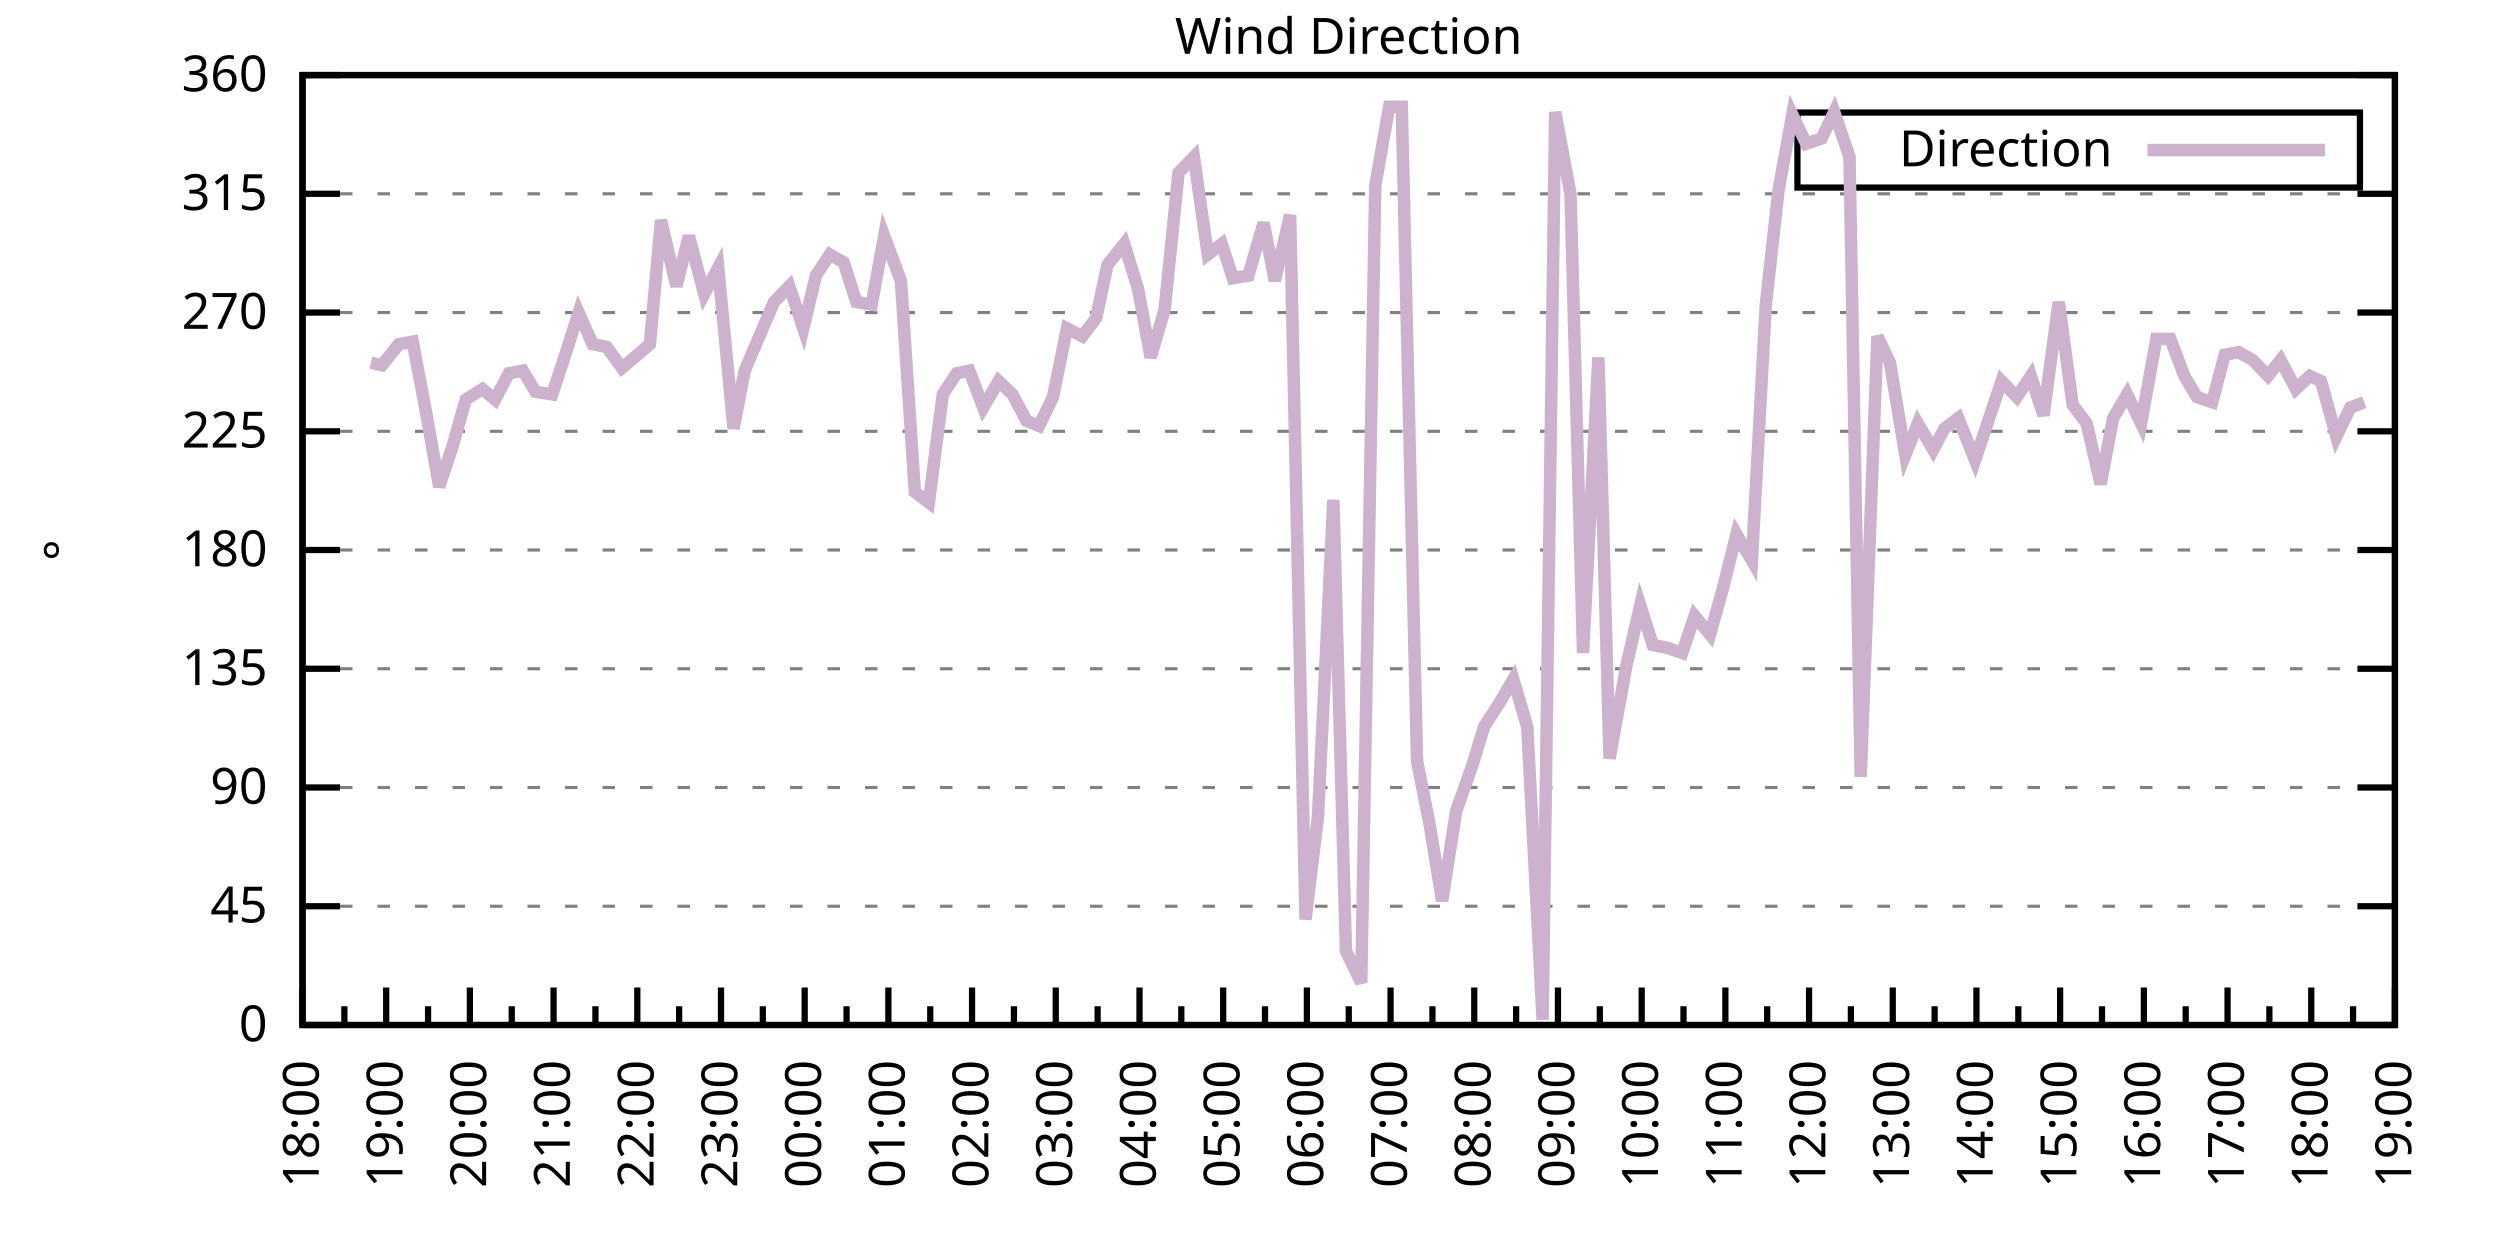
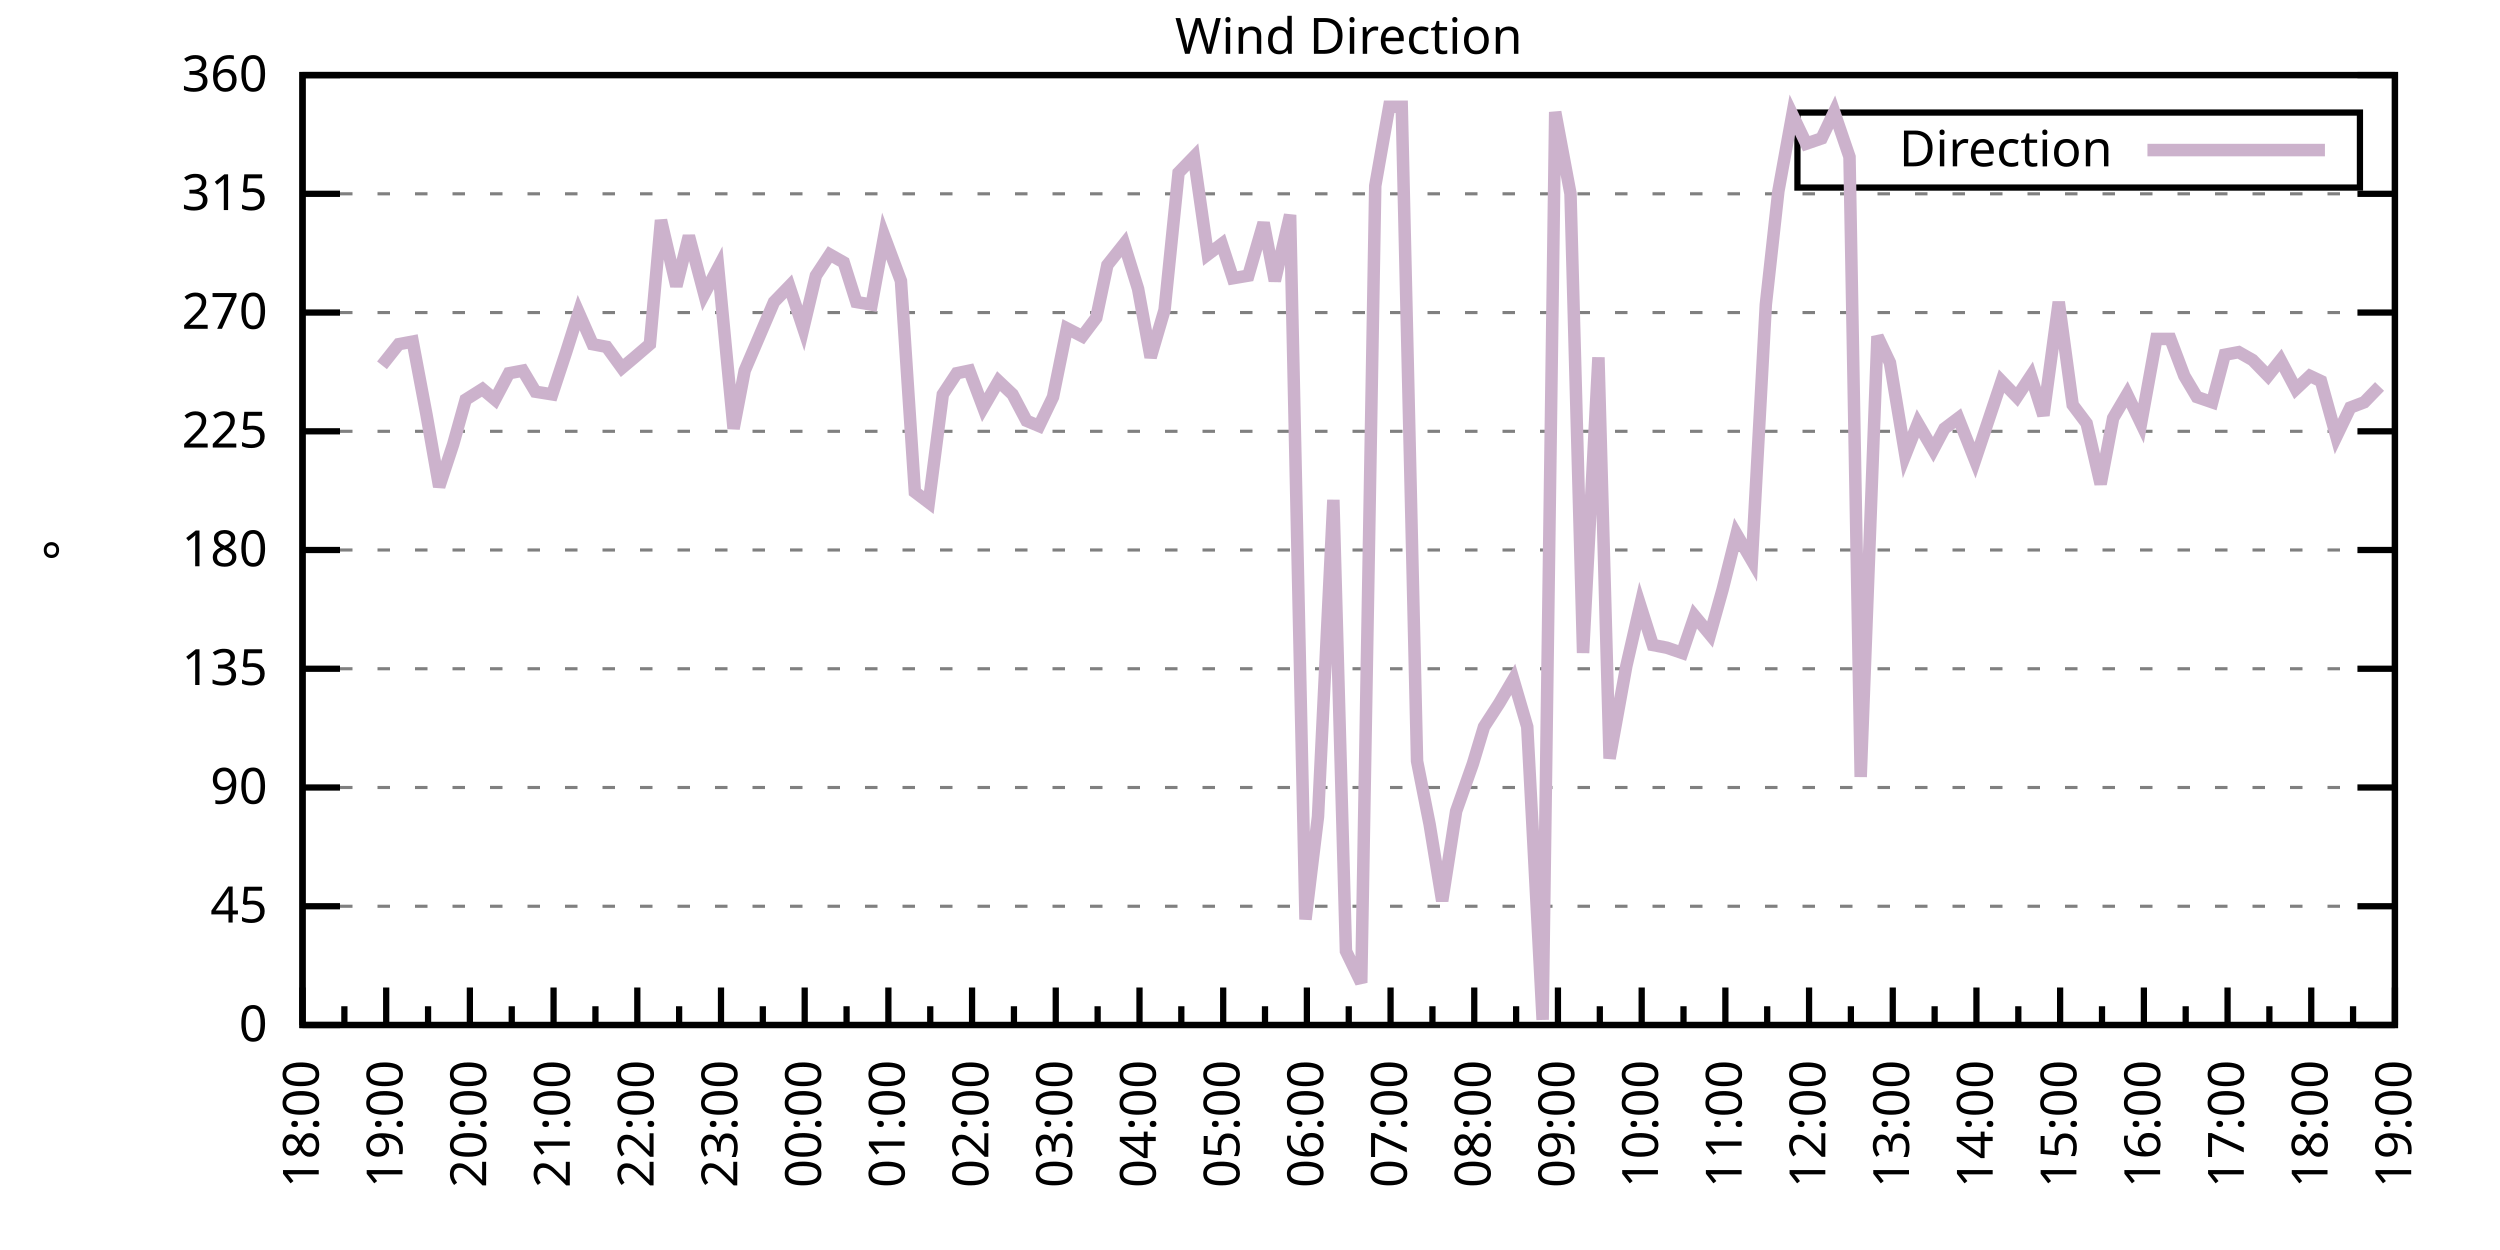
<svg xmlns="http://www.w3.org/2000/svg" xmlns:xlink="http://www.w3.org/1999/xlink" width="400" height="200" viewBox="0 0 400 200">
  <g id="gnuplot_canvas">
    <rect x="0" y="0" width="400" height="200" fill="none" />
    <defs>
      <circle id="gpDot" r="0.5" stroke-width="0.5" stroke="currentColor" />
      <path id="gpPt0" stroke-width="0.333" stroke="currentColor" d="M-1,0 h2 M0,-1 v2" />
      <path id="gpPt1" stroke-width="0.333" stroke="currentColor" d="M-1,-1 L1,1 M1,-1 L-1,1" />
      <path id="gpPt2" stroke-width="0.333" stroke="currentColor" d="M-1,0 L1,0 M0,-1 L0,1 M-1,-1 L1,1 M-1,1 L1,-1" />
      <rect id="gpPt3" stroke-width="0.333" stroke="currentColor" x="-1" y="-1" width="2" height="2" />
      <rect id="gpPt4" stroke-width="0.333" stroke="currentColor" fill="currentColor" x="-1" y="-1" width="2" height="2" />
      <circle id="gpPt5" stroke-width="0.333" stroke="currentColor" cx="0" cy="0" r="1" />
      <use xlink:href="#gpPt5" id="gpPt6" fill="currentColor" stroke="none" />
      <path id="gpPt7" stroke-width="0.333" stroke="currentColor" d="M0,-1.33 L-1.33,0.67 L1.33,0.67 z" />
      <use xlink:href="#gpPt7" id="gpPt8" fill="currentColor" stroke="none" />
      <use xlink:href="#gpPt7" id="gpPt9" stroke="currentColor" transform="rotate(180)" />
      <use xlink:href="#gpPt9" id="gpPt10" fill="currentColor" stroke="none" />
      <use xlink:href="#gpPt3" id="gpPt11" stroke="currentColor" transform="rotate(45)" />
      <use xlink:href="#gpPt11" id="gpPt12" fill="currentColor" stroke="none" />
      <path id="gpPt13" stroke-width="0.333" stroke="currentColor" d="M0,1.330 L1.265,0.411 L0.782,-1.067 L-0.782,-1.076 L-1.265,0.411 z" />
      <use xlink:href="#gpPt13" id="gpPt14" fill="currentColor" stroke="none" />
      <filter id="textbox" filterUnits="objectBoundingBox" x="0" y="0" height="1" width="1">
        <feFlood flood-color="white" flood-opacity="1" result="bgnd" />
        <feComposite in="SourceGraphic" in2="bgnd" operator="atop" />
      </filter>
      <filter id="greybox" filterUnits="objectBoundingBox" x="0" y="0" height="1" width="1">
        <feFlood flood-color="lightgrey" flood-opacity="1" result="grey" />
        <feComposite in="SourceGraphic" in2="grey" operator="atop" />
      </filter>
    </defs>
    <g fill="none" color="white" stroke="currentColor" stroke-width="1.00" stroke-linecap="butt" stroke-linejoin="miter">
</g>
    <g fill="none" color="black" stroke="currentColor" stroke-width="1.00" stroke-linecap="butt" stroke-linejoin="miter">
      <g stroke="none" shape-rendering="crispEdges">
        <polygon fill="rgb(255, 255, 255)" points="48.40,164.00 383.18,164.00 383.18,12.02 48.40,12.02 " />
      </g>
    </g>
    <g fill="none" color="black" stroke="currentColor" stroke-width="1.00" stroke-linecap="butt" stroke-linejoin="miter">
</g>
    <g fill="none" color="black" stroke="black" stroke-width="0.50" stroke-linecap="butt" stroke-linejoin="miter">
</g>
    <g fill="none" color="gray" stroke="currentColor" stroke-width="0.50" stroke-linecap="butt" stroke-linejoin="miter">
      <path stroke="gray" stroke-dasharray="2,4" class="gridline" d="M48.40,164.00 L383.19,164.00  " />
    </g>
    <g fill="none" color="gray" stroke="gray" stroke-width="1.00" stroke-linecap="butt" stroke-linejoin="miter">
</g>
    <g fill="none" color="black" stroke="currentColor" stroke-width="1.00" stroke-linecap="butt" stroke-linejoin="miter">
      <path stroke="black" d="M48.40,164.00 L54.40,164.00 M383.19,164.00 L377.19,164.00  " />
      <g transform="translate(42.80,166.60)" stroke="none" fill="black" font-family="Sans" font-size="8.00" text-anchor="end">
        <text>
          <tspan font-family="Sans"> 0</tspan>
        </text>
      </g>
    </g>
    <g fill="none" color="black" stroke="currentColor" stroke-width="1.00" stroke-linecap="butt" stroke-linejoin="miter">
</g>
    <g fill="none" color="black" stroke="black" stroke-width="0.50" stroke-linecap="butt" stroke-linejoin="miter">
</g>
    <g fill="none" color="gray" stroke="currentColor" stroke-width="0.50" stroke-linecap="butt" stroke-linejoin="miter">
      <path stroke="gray" stroke-dasharray="2,4" class="gridline" d="M48.40,145.00 L383.19,145.00  " />
    </g>
    <g fill="none" color="gray" stroke="gray" stroke-width="1.00" stroke-linecap="butt" stroke-linejoin="miter">
</g>
    <g fill="none" color="black" stroke="currentColor" stroke-width="1.00" stroke-linecap="butt" stroke-linejoin="miter">
      <path stroke="black" d="M48.40,145.00 L54.40,145.00 M383.19,145.00 L377.19,145.00  " />
      <g transform="translate(42.80,147.60)" stroke="none" fill="black" font-family="Sans" font-size="8.00" text-anchor="end">
        <text>
          <tspan font-family="Sans"> 45</tspan>
        </text>
      </g>
    </g>
    <g fill="none" color="black" stroke="currentColor" stroke-width="1.00" stroke-linecap="butt" stroke-linejoin="miter">
</g>
    <g fill="none" color="black" stroke="black" stroke-width="0.50" stroke-linecap="butt" stroke-linejoin="miter">
</g>
    <g fill="none" color="gray" stroke="currentColor" stroke-width="0.50" stroke-linecap="butt" stroke-linejoin="miter">
      <path stroke="gray" stroke-dasharray="2,4" class="gridline" d="M48.40,126.00 L383.19,126.00  " />
    </g>
    <g fill="none" color="gray" stroke="gray" stroke-width="1.00" stroke-linecap="butt" stroke-linejoin="miter">
</g>
    <g fill="none" color="black" stroke="currentColor" stroke-width="1.00" stroke-linecap="butt" stroke-linejoin="miter">
      <path stroke="black" d="M48.40,126.00 L54.40,126.00 M383.19,126.00 L377.19,126.00  " />
      <g transform="translate(42.80,128.60)" stroke="none" fill="black" font-family="Sans" font-size="8.00" text-anchor="end">
        <text>
          <tspan font-family="Sans"> 90</tspan>
        </text>
      </g>
    </g>
    <g fill="none" color="black" stroke="currentColor" stroke-width="1.00" stroke-linecap="butt" stroke-linejoin="miter">
</g>
    <g fill="none" color="black" stroke="black" stroke-width="0.50" stroke-linecap="butt" stroke-linejoin="miter">
</g>
    <g fill="none" color="gray" stroke="currentColor" stroke-width="0.50" stroke-linecap="butt" stroke-linejoin="miter">
      <path stroke="gray" stroke-dasharray="2,4" class="gridline" d="M48.40,107.00 L383.19,107.00  " />
    </g>
    <g fill="none" color="gray" stroke="gray" stroke-width="1.00" stroke-linecap="butt" stroke-linejoin="miter">
</g>
    <g fill="none" color="black" stroke="currentColor" stroke-width="1.00" stroke-linecap="butt" stroke-linejoin="miter">
      <path stroke="black" d="M48.40,107.00 L54.40,107.00 M383.19,107.00 L377.19,107.00  " />
      <g transform="translate(42.80,109.60)" stroke="none" fill="black" font-family="Sans" font-size="8.00" text-anchor="end">
        <text>
          <tspan font-family="Sans"> 135</tspan>
        </text>
      </g>
    </g>
    <g fill="none" color="black" stroke="currentColor" stroke-width="1.00" stroke-linecap="butt" stroke-linejoin="miter">
</g>
    <g fill="none" color="black" stroke="black" stroke-width="0.50" stroke-linecap="butt" stroke-linejoin="miter">
</g>
    <g fill="none" color="gray" stroke="currentColor" stroke-width="0.50" stroke-linecap="butt" stroke-linejoin="miter">
      <path stroke="gray" stroke-dasharray="2,4" class="gridline" d="M48.40,88.00 L383.19,88.00  " />
    </g>
    <g fill="none" color="gray" stroke="gray" stroke-width="1.00" stroke-linecap="butt" stroke-linejoin="miter">
</g>
    <g fill="none" color="black" stroke="currentColor" stroke-width="1.00" stroke-linecap="butt" stroke-linejoin="miter">
      <path stroke="black" d="M48.40,88.00 L54.40,88.00 M383.19,88.00 L377.19,88.00  " />
      <g transform="translate(42.80,90.60)" stroke="none" fill="black" font-family="Sans" font-size="8.00" text-anchor="end">
        <text>
          <tspan font-family="Sans"> 180</tspan>
        </text>
      </g>
    </g>
    <g fill="none" color="black" stroke="currentColor" stroke-width="1.00" stroke-linecap="butt" stroke-linejoin="miter">
</g>
    <g fill="none" color="black" stroke="black" stroke-width="0.50" stroke-linecap="butt" stroke-linejoin="miter">
</g>
    <g fill="none" color="gray" stroke="currentColor" stroke-width="0.50" stroke-linecap="butt" stroke-linejoin="miter">
      <path stroke="gray" stroke-dasharray="2,4" class="gridline" d="M48.40,69.01 L383.19,69.01  " />
    </g>
    <g fill="none" color="gray" stroke="gray" stroke-width="1.00" stroke-linecap="butt" stroke-linejoin="miter">
</g>
    <g fill="none" color="black" stroke="currentColor" stroke-width="1.00" stroke-linecap="butt" stroke-linejoin="miter">
      <path stroke="black" d="M48.40,69.01 L54.40,69.01 M383.19,69.01 L377.19,69.01  " />
      <g transform="translate(42.80,71.61)" stroke="none" fill="black" font-family="Sans" font-size="8.00" text-anchor="end">
        <text>
          <tspan font-family="Sans"> 225</tspan>
        </text>
      </g>
    </g>
    <g fill="none" color="black" stroke="currentColor" stroke-width="1.00" stroke-linecap="butt" stroke-linejoin="miter">
</g>
    <g fill="none" color="black" stroke="black" stroke-width="0.50" stroke-linecap="butt" stroke-linejoin="miter">
</g>
    <g fill="none" color="gray" stroke="currentColor" stroke-width="0.50" stroke-linecap="butt" stroke-linejoin="miter">
      <path stroke="gray" stroke-dasharray="2,4" class="gridline" d="M48.40,50.01 L383.19,50.01  " />
    </g>
    <g fill="none" color="gray" stroke="gray" stroke-width="1.00" stroke-linecap="butt" stroke-linejoin="miter">
</g>
    <g fill="none" color="black" stroke="currentColor" stroke-width="1.00" stroke-linecap="butt" stroke-linejoin="miter">
      <path stroke="black" d="M48.40,50.01 L54.40,50.01 M383.19,50.01 L377.19,50.01  " />
      <g transform="translate(42.80,52.61)" stroke="none" fill="black" font-family="Sans" font-size="8.00" text-anchor="end">
        <text>
          <tspan font-family="Sans"> 270</tspan>
        </text>
      </g>
    </g>
    <g fill="none" color="black" stroke="currentColor" stroke-width="1.00" stroke-linecap="butt" stroke-linejoin="miter">
</g>
    <g fill="none" color="black" stroke="black" stroke-width="0.50" stroke-linecap="butt" stroke-linejoin="miter">
</g>
    <g fill="none" color="gray" stroke="currentColor" stroke-width="0.50" stroke-linecap="butt" stroke-linejoin="miter">
      <path stroke="gray" stroke-dasharray="2,4" class="gridline" d="M48.40,31.01 L383.19,31.01  " />
    </g>
    <g fill="none" color="gray" stroke="gray" stroke-width="1.00" stroke-linecap="butt" stroke-linejoin="miter">
</g>
    <g fill="none" color="black" stroke="currentColor" stroke-width="1.00" stroke-linecap="butt" stroke-linejoin="miter">
      <path stroke="black" d="M48.40,31.01 L54.40,31.01 M383.19,31.01 L377.19,31.01  " />
      <g transform="translate(42.80,33.61)" stroke="none" fill="black" font-family="Sans" font-size="8.00" text-anchor="end">
        <text>
          <tspan font-family="Sans"> 315</tspan>
        </text>
      </g>
    </g>
    <g fill="none" color="black" stroke="currentColor" stroke-width="1.00" stroke-linecap="butt" stroke-linejoin="miter">
</g>
    <g fill="none" color="black" stroke="black" stroke-width="0.50" stroke-linecap="butt" stroke-linejoin="miter">
</g>
    <g fill="none" color="gray" stroke="currentColor" stroke-width="0.50" stroke-linecap="butt" stroke-linejoin="miter">
      <path stroke="gray" stroke-dasharray="2,4" class="gridline" d="M48.40,12.01 L383.19,12.01  " />
    </g>
    <g fill="none" color="gray" stroke="gray" stroke-width="1.00" stroke-linecap="butt" stroke-linejoin="miter">
</g>
    <g fill="none" color="black" stroke="currentColor" stroke-width="1.00" stroke-linecap="butt" stroke-linejoin="miter">
      <path stroke="black" d="M48.40,12.01 L54.40,12.01 M383.19,12.01 L377.19,12.01  " />
      <g transform="translate(42.80,14.61)" stroke="none" fill="black" font-family="Sans" font-size="8.00" text-anchor="end">
        <text>
          <tspan font-family="Sans"> 360</tspan>
        </text>
      </g>
    </g>
    <g fill="none" color="black" stroke="currentColor" stroke-width="1.00" stroke-linecap="butt" stroke-linejoin="miter">
      <path stroke="black" d="M48.40,164.00 L48.40,158.00  " />
      <g transform="translate(51.00,169.60) rotate(270)" stroke="none" fill="black" font-family="Sans" font-size="8.00" text-anchor="end">
        <text>
          <tspan font-family="Sans">18:00</tspan>
        </text>
      </g>
    </g>
    <g fill="none" color="black" stroke="currentColor" stroke-width="1.00" stroke-linecap="butt" stroke-linejoin="miter">
      <path stroke="black" d="M55.10,164.00 L55.10,161.00 M61.79,164.00 L61.79,158.00  " />
      <g transform="translate(64.39,169.60) rotate(270)" stroke="none" fill="black" font-family="Sans" font-size="8.00" text-anchor="end">
        <text>
          <tspan font-family="Sans">19:00</tspan>
        </text>
      </g>
    </g>
    <g fill="none" color="black" stroke="currentColor" stroke-width="1.00" stroke-linecap="butt" stroke-linejoin="miter">
      <path stroke="black" d="M68.49,164.00 L68.49,161.00 M75.18,164.00 L75.18,158.00  " />
      <g transform="translate(77.78,169.60) rotate(270)" stroke="none" fill="black" font-family="Sans" font-size="8.00" text-anchor="end">
        <text>
          <tspan font-family="Sans">20:00</tspan>
        </text>
      </g>
    </g>
    <g fill="none" color="black" stroke="currentColor" stroke-width="1.00" stroke-linecap="butt" stroke-linejoin="miter">
      <path stroke="black" d="M81.88,164.00 L81.88,161.00 M88.57,164.00 L88.57,158.00  " />
      <g transform="translate(91.17,169.60) rotate(270)" stroke="none" fill="black" font-family="Sans" font-size="8.00" text-anchor="end">
        <text>
          <tspan font-family="Sans">21:00</tspan>
        </text>
      </g>
    </g>
    <g fill="none" color="black" stroke="currentColor" stroke-width="1.00" stroke-linecap="butt" stroke-linejoin="miter">
      <path stroke="black" d="M95.27,164.00 L95.27,161.00 M101.97,164.00 L101.97,158.00  " />
      <g transform="translate(104.57,169.60) rotate(270)" stroke="none" fill="black" font-family="Sans" font-size="8.00" text-anchor="end">
        <text>
          <tspan font-family="Sans">22:00</tspan>
        </text>
      </g>
    </g>
    <g fill="none" color="black" stroke="currentColor" stroke-width="1.00" stroke-linecap="butt" stroke-linejoin="miter">
      <path stroke="black" d="M108.66,164.00 L108.66,161.00 M115.36,164.00 L115.36,158.00  " />
      <g transform="translate(117.96,169.60) rotate(270)" stroke="none" fill="black" font-family="Sans" font-size="8.00" text-anchor="end">
        <text>
          <tspan font-family="Sans">23:00</tspan>
        </text>
      </g>
    </g>
    <g fill="none" color="black" stroke="currentColor" stroke-width="1.00" stroke-linecap="butt" stroke-linejoin="miter">
      <path stroke="black" d="M122.05,164.00 L122.05,161.00 M128.75,164.00 L128.75,158.00  " />
      <g transform="translate(131.35,169.60) rotate(270)" stroke="none" fill="black" font-family="Sans" font-size="8.00" text-anchor="end">
        <text>
          <tspan font-family="Sans">00:00</tspan>
        </text>
      </g>
    </g>
    <g fill="none" color="black" stroke="currentColor" stroke-width="1.00" stroke-linecap="butt" stroke-linejoin="miter">
      <path stroke="black" d="M135.45,164.00 L135.45,161.00 M142.14,164.00 L142.14,158.00  " />
      <g transform="translate(144.74,169.60) rotate(270)" stroke="none" fill="black" font-family="Sans" font-size="8.00" text-anchor="end">
        <text>
          <tspan font-family="Sans">01:00</tspan>
        </text>
      </g>
    </g>
    <g fill="none" color="black" stroke="currentColor" stroke-width="1.00" stroke-linecap="butt" stroke-linejoin="miter">
      <path stroke="black" d="M148.84,164.00 L148.84,161.00 M155.53,164.00 L155.53,158.00  " />
      <g transform="translate(158.13,169.60) rotate(270)" stroke="none" fill="black" font-family="Sans" font-size="8.00" text-anchor="end">
        <text>
          <tspan font-family="Sans">02:00</tspan>
        </text>
      </g>
    </g>
    <g fill="none" color="black" stroke="currentColor" stroke-width="1.00" stroke-linecap="butt" stroke-linejoin="miter">
      <path stroke="black" d="M162.23,164.00 L162.23,161.00 M168.92,164.00 L168.92,158.00  " />
      <g transform="translate(171.52,169.60) rotate(270)" stroke="none" fill="black" font-family="Sans" font-size="8.00" text-anchor="end">
        <text>
          <tspan font-family="Sans">03:00</tspan>
        </text>
      </g>
    </g>
    <g fill="none" color="black" stroke="currentColor" stroke-width="1.00" stroke-linecap="butt" stroke-linejoin="miter">
      <path stroke="black" d="M175.62,164.00 L175.62,161.00 M182.32,164.00 L182.32,158.00  " />
      <g transform="translate(184.92,169.60) rotate(270)" stroke="none" fill="black" font-family="Sans" font-size="8.00" text-anchor="end">
        <text>
          <tspan font-family="Sans">04:00</tspan>
        </text>
      </g>
    </g>
    <g fill="none" color="black" stroke="currentColor" stroke-width="1.00" stroke-linecap="butt" stroke-linejoin="miter">
      <path stroke="black" d="M189.01,164.00 L189.01,161.00 M195.71,164.00 L195.71,158.00  " />
      <g transform="translate(198.31,169.60) rotate(270)" stroke="none" fill="black" font-family="Sans" font-size="8.00" text-anchor="end">
        <text>
          <tspan font-family="Sans">05:00</tspan>
        </text>
      </g>
    </g>
    <g fill="none" color="black" stroke="currentColor" stroke-width="1.00" stroke-linecap="butt" stroke-linejoin="miter">
      <path stroke="black" d="M202.40,164.00 L202.40,161.00 M209.10,164.00 L209.10,158.00  " />
      <g transform="translate(211.70,169.60) rotate(270)" stroke="none" fill="black" font-family="Sans" font-size="8.00" text-anchor="end">
        <text>
          <tspan font-family="Sans">06:00</tspan>
        </text>
      </g>
    </g>
    <g fill="none" color="black" stroke="currentColor" stroke-width="1.00" stroke-linecap="butt" stroke-linejoin="miter">
      <path stroke="black" d="M215.80,164.00 L215.80,161.00 M222.49,164.00 L222.49,158.00  " />
      <g transform="translate(225.09,169.60) rotate(270)" stroke="none" fill="black" font-family="Sans" font-size="8.00" text-anchor="end">
        <text>
          <tspan font-family="Sans">07:00</tspan>
        </text>
      </g>
    </g>
    <g fill="none" color="black" stroke="currentColor" stroke-width="1.00" stroke-linecap="butt" stroke-linejoin="miter">
      <path stroke="black" d="M229.19,164.00 L229.19,161.00 M235.88,164.00 L235.88,158.00  " />
      <g transform="translate(238.48,169.60) rotate(270)" stroke="none" fill="black" font-family="Sans" font-size="8.00" text-anchor="end">
        <text>
          <tspan font-family="Sans">08:00</tspan>
        </text>
      </g>
    </g>
    <g fill="none" color="black" stroke="currentColor" stroke-width="1.00" stroke-linecap="butt" stroke-linejoin="miter">
      <path stroke="black" d="M242.58,164.00 L242.58,161.00 M249.27,164.00 L249.27,158.00  " />
      <g transform="translate(251.87,169.60) rotate(270)" stroke="none" fill="black" font-family="Sans" font-size="8.00" text-anchor="end">
        <text>
          <tspan font-family="Sans">09:00</tspan>
        </text>
      </g>
    </g>
    <g fill="none" color="black" stroke="currentColor" stroke-width="1.00" stroke-linecap="butt" stroke-linejoin="miter">
      <path stroke="black" d="M255.97,164.00 L255.97,161.00 M262.67,164.00 L262.67,158.00  " />
      <g transform="translate(265.27,169.60) rotate(270)" stroke="none" fill="black" font-family="Sans" font-size="8.00" text-anchor="end">
        <text>
          <tspan font-family="Sans">10:00</tspan>
        </text>
      </g>
    </g>
    <g fill="none" color="black" stroke="currentColor" stroke-width="1.00" stroke-linecap="butt" stroke-linejoin="miter">
      <path stroke="black" d="M269.36,164.00 L269.36,161.00 M276.06,164.00 L276.06,158.00  " />
      <g transform="translate(278.66,169.60) rotate(270)" stroke="none" fill="black" font-family="Sans" font-size="8.00" text-anchor="end">
        <text>
          <tspan font-family="Sans">11:00</tspan>
        </text>
      </g>
    </g>
    <g fill="none" color="black" stroke="currentColor" stroke-width="1.00" stroke-linecap="butt" stroke-linejoin="miter">
      <path stroke="black" d="M282.75,164.00 L282.75,161.00 M289.45,164.00 L289.45,158.00  " />
      <g transform="translate(292.05,169.60) rotate(270)" stroke="none" fill="black" font-family="Sans" font-size="8.00" text-anchor="end">
        <text>
          <tspan font-family="Sans">12:00</tspan>
        </text>
      </g>
    </g>
    <g fill="none" color="black" stroke="currentColor" stroke-width="1.00" stroke-linecap="butt" stroke-linejoin="miter">
      <path stroke="black" d="M296.14,164.00 L296.14,161.00 M302.84,164.00 L302.84,158.00  " />
      <g transform="translate(305.44,169.60) rotate(270)" stroke="none" fill="black" font-family="Sans" font-size="8.00" text-anchor="end">
        <text>
          <tspan font-family="Sans">13:00</tspan>
        </text>
      </g>
    </g>
    <g fill="none" color="black" stroke="currentColor" stroke-width="1.00" stroke-linecap="butt" stroke-linejoin="miter">
      <path stroke="black" d="M309.54,164.00 L309.54,161.00 M316.23,164.00 L316.23,158.00  " />
      <g transform="translate(318.83,169.60) rotate(270)" stroke="none" fill="black" font-family="Sans" font-size="8.00" text-anchor="end">
        <text>
          <tspan font-family="Sans">14:00</tspan>
        </text>
      </g>
    </g>
    <g fill="none" color="black" stroke="currentColor" stroke-width="1.00" stroke-linecap="butt" stroke-linejoin="miter">
      <path stroke="black" d="M322.93,164.00 L322.93,161.00 M329.62,164.00 L329.62,158.00  " />
      <g transform="translate(332.22,169.60) rotate(270)" stroke="none" fill="black" font-family="Sans" font-size="8.00" text-anchor="end">
        <text>
          <tspan font-family="Sans">15:00</tspan>
        </text>
      </g>
    </g>
    <g fill="none" color="black" stroke="currentColor" stroke-width="1.00" stroke-linecap="butt" stroke-linejoin="miter">
      <path stroke="black" d="M336.32,164.00 L336.32,161.00 M343.02,164.00 L343.02,158.00  " />
      <g transform="translate(345.62,169.60) rotate(270)" stroke="none" fill="black" font-family="Sans" font-size="8.00" text-anchor="end">
        <text>
          <tspan font-family="Sans">16:00</tspan>
        </text>
      </g>
    </g>
    <g fill="none" color="black" stroke="currentColor" stroke-width="1.00" stroke-linecap="butt" stroke-linejoin="miter">
      <path stroke="black" d="M349.71,164.00 L349.71,161.00 M356.41,164.00 L356.41,158.00  " />
      <g transform="translate(359.01,169.60) rotate(270)" stroke="none" fill="black" font-family="Sans" font-size="8.00" text-anchor="end">
        <text>
          <tspan font-family="Sans">17:00</tspan>
        </text>
      </g>
    </g>
    <g fill="none" color="black" stroke="currentColor" stroke-width="1.00" stroke-linecap="butt" stroke-linejoin="miter">
      <path stroke="black" d="M363.10,164.00 L363.10,161.00 M369.80,164.00 L369.80,158.00  " />
      <g transform="translate(372.40,169.60) rotate(270)" stroke="none" fill="black" font-family="Sans" font-size="8.00" text-anchor="end">
        <text>
          <tspan font-family="Sans">18:00</tspan>
        </text>
      </g>
    </g>
    <g fill="none" color="black" stroke="currentColor" stroke-width="1.00" stroke-linecap="butt" stroke-linejoin="miter">
      <path stroke="black" d="M376.49,164.00 L376.49,161.00 M383.19,164.00 L383.19,158.00  " />
      <g transform="translate(385.79,169.60) rotate(270)" stroke="none" fill="black" font-family="Sans" font-size="8.00" text-anchor="end">
        <text>
          <tspan font-family="Sans">19:00</tspan>
        </text>
      </g>
    </g>
    <g fill="none" color="black" stroke="currentColor" stroke-width="1.00" stroke-linecap="butt" stroke-linejoin="miter">
</g>
    <g fill="none" color="black" stroke="currentColor" stroke-width="1.00" stroke-linecap="butt" stroke-linejoin="miter">
      <path stroke="black" d="M48.40,12.01 L48.40,164.00 L383.19,164.00 L383.19,12.01 L48.40,12.01 Z  " />
    </g>
    <g fill="none" color="black" stroke="currentColor" stroke-width="1.00" stroke-linecap="butt" stroke-linejoin="miter">
      <g transform="translate(12.80,88.01) rotate(270)" stroke="none" fill="black" font-family="Sans" font-size="8.00" text-anchor="middle">
        <text>
          <tspan font-family="Sans">°</tspan>
        </text>
      </g>
    </g>
    <g fill="none" color="black" stroke="currentColor" stroke-width="1.00" stroke-linecap="butt" stroke-linejoin="miter">
</g>
    <g fill="none" color="black" stroke="currentColor" stroke-width="1.00" stroke-linecap="butt" stroke-linejoin="miter">
      <path stroke="black" d="M287.59,30.01 L287.59,18.01 L377.59,18.01 L377.59,30.01 L287.59,30.01 Z  " />
    </g>
    <g id="Wind_direction_plot_1">
      <g fill="none" color="white" stroke="black" stroke-width="2.00" stroke-linecap="butt" stroke-linejoin="miter">
</g>
      <g fill="none" color="black" stroke="currentColor" stroke-width="2.00" stroke-linecap="butt" stroke-linejoin="miter">
        <g transform="translate(337.99,26.61)" stroke="none" fill="black" font-family="Sans" font-size="8.00" text-anchor="end">
          <text>
            <tspan font-family="Sans">Direction</tspan>
          </text>
        </g>
      </g>
      <g fill="none" color="black" stroke="currentColor" stroke-width="2.00" stroke-linecap="butt" stroke-linejoin="miter">
-         <path stroke="rgb(204, 178, 204)" d="M343.59,24.01 L371.99,24.01 M59.34,58.03 L61.12,58.45 L63.80,55.07 L66.03,54.65 L68.26,66.47 L70.27,77.87   L72.50,71.12 L74.51,63.94 L77.19,62.25 L79.20,63.94 L81.43,59.72 L83.66,59.30 L85.67,62.67 L88.35,63.10   L90.58,56.34 L92.59,50.01 L94.82,55.07 L97.06,55.50 L99.51,58.87 L101.52,57.18 L103.98,55.07 L105.76,35.23   L108.22,45.79 L110.22,37.76 L112.68,47.05 L114.91,42.83 L117.37,68.58 L119.15,59.30 L123.84,48.32 L126.29,45.79   L128.53,52.54 L130.54,44.10 L132.77,40.72 L135.00,41.99 L137.01,48.32 L139.46,48.74 L141.47,37.76 L144.15,44.94   L146.38,78.72 L148.61,80.41 L150.85,63.10 L153.08,59.72 L155.09,59.30 L157.32,65.21 L159.77,60.98 L162.01,63.10   L164.24,67.32 L166.25,68.16 L168.48,63.52 L170.71,52.54 L173.17,53.81 L175.40,50.85 L177.18,42.41 L179.86,39.03   L182.09,46.21 L184.10,57.18 L186.33,49.59 L188.57,27.63 L191.02,25.10 L193.25,40.72 L195.48,39.03 L197.27,44.52   L199.73,44.10 L202.18,35.65 L203.97,44.94 L206.42,34.39 L208.88,147.11 L210.88,130.65 L213.34,79.98 L215.35,152.18   L217.80,157.24 L220.04,29.74 L222.27,17.08 L224.28,17.08 L226.73,121.78 L228.74,131.91 L230.75,144.16 L232.98,129.80   L235.66,122.20 L237.44,116.29 L239.90,112.49 L242.13,108.69 L244.36,116.29 L246.82,163.16 L248.83,17.92 L251.28,31.01   L253.29,104.47 L255.75,57.18 L257.53,121.36 L260.21,106.58 L262.44,96.87 L264.45,103.20 L266.68,103.63 L269.14,104.47   L271.15,98.56 L273.60,101.52 L275.61,94.34 L277.84,85.47 L280.30,89.69 L282.53,48.74 L284.54,30.59 L286.77,18.34   L289.00,22.99 L291.46,22.14 L293.47,17.92 L295.92,25.10 L297.71,124.31 L300.39,53.81 L302.39,58.03 L304.85,72.81   L306.86,67.74 L309.31,71.96 L311.10,68.58 L313.33,66.90 L316.01,73.65 L320.25,60.98 L322.70,63.52 L324.94,60.14   L326.95,66.47 L329.40,48.32 L331.63,64.78 L333.86,67.74 L336.10,77.45 L338.10,66.90 L340.34,63.10 L342.57,67.74   L345.02,54.23 L347.26,54.23 L349.49,60.14 L351.50,63.52 L353.95,64.36 L355.96,56.76 L358.19,56.34 L360.42,57.61   L362.88,60.14 L364.89,57.61 L367.34,62.25 L369.58,60.14 L371.36,60.98 L373.82,69.85 L376.05,65.21 L378.28,64.36    " />
+         <path stroke="rgb(204, 178, 204)" d="M343.59,24.01 L371.99,24.01 M61.12,58.45 L63.80,55.07 L66.03,54.65 L68.26,66.47 L70.27,77.87 L72.50,71.12   L74.51,63.94 L77.19,62.25 L79.20,63.94 L81.43,59.72 L83.66,59.30 L85.67,62.67 L88.35,63.10 L90.58,56.34   L92.59,50.01 L94.82,55.07 L97.06,55.50 L99.51,58.87 L101.52,57.18 L103.98,55.07 L105.76,35.23 L108.22,45.79   L110.22,37.76 L112.68,47.05 L114.91,42.83 L117.37,68.58 L119.15,59.30 L123.84,48.32 L126.29,45.79 L128.53,52.54   L130.54,44.10 L132.77,40.72 L135.00,41.99 L137.01,48.32 L139.46,48.74 L141.47,37.76 L144.15,44.94 L146.38,78.72   L148.61,80.41 L150.85,63.10 L153.08,59.72 L155.09,59.30 L157.32,65.21 L159.77,60.98 L162.01,63.10 L164.24,67.32   L166.25,68.16 L168.48,63.52 L170.71,52.54 L173.17,53.81 L175.40,50.85 L177.18,42.41 L179.86,39.03 L182.09,46.21   L184.10,57.18 L186.33,49.59 L188.57,27.63 L191.02,25.10 L193.25,40.72 L195.48,39.03 L197.27,44.52 L199.73,44.10   L202.18,35.65 L203.97,44.94 L206.42,34.39 L208.88,147.11 L210.88,130.65 L213.34,79.98 L215.35,152.18 L217.80,157.24   L220.04,29.74 L222.27,17.08 L224.28,17.08 L226.73,121.78 L228.74,131.91 L230.75,144.16 L232.98,129.80 L235.66,122.20   L237.44,116.29 L239.90,112.49 L242.13,108.69 L244.36,116.29 L246.82,163.16 L248.83,17.92 L251.28,31.01 L253.29,104.47   L255.75,57.18 L257.53,121.36 L260.21,106.58 L262.44,96.87 L264.45,103.20 L266.68,103.63 L269.14,104.47 L271.15,98.56   L273.60,101.52 L275.61,94.34 L277.84,85.47 L280.30,89.69 L282.53,48.74 L284.54,30.59 L286.77,18.34 L289.00,22.99   L291.46,22.14 L293.47,17.92 L295.92,25.10 L297.71,124.31 L300.39,53.81 L302.39,58.03 L304.85,72.81 L306.86,67.74   L309.31,71.96 L311.10,68.58 L313.33,66.90 L316.01,73.65 L320.25,60.98 L322.70,63.52 L324.94,60.14 L326.95,66.47   L329.40,48.32 L331.63,64.78 L333.86,67.74 L336.10,77.45 L338.10,66.90 L340.34,63.10 L342.57,67.74 L345.02,54.23   L347.26,54.23 L349.49,60.14 L351.50,63.52 L353.95,64.36 L355.96,56.76 L358.19,56.34 L360.42,57.61 L362.88,60.14   L364.89,57.61 L367.34,62.25 L369.58,60.14 L371.36,60.98 L373.82,69.85 L376.05,65.21 L378.28,64.36 L380.73,61.83    " />
      </g>
    </g>
    <g fill="none" color="black" stroke="currentColor" stroke-width="2.00" stroke-linecap="butt" stroke-linejoin="miter">
</g>
    <g fill="none" color="black" stroke="black" stroke-width="1.00" stroke-linecap="butt" stroke-linejoin="miter">
</g>
    <g fill="none" color="black" stroke="currentColor" stroke-width="1.00" stroke-linecap="butt" stroke-linejoin="miter">
      <path stroke="black" d="M48.40,12.01 L48.40,164.00 L383.19,164.00 L383.19,12.01 L48.40,12.01 Z  " />
    </g>
    <g fill="none" color="black" stroke="currentColor" stroke-width="1.00" stroke-linecap="butt" stroke-linejoin="miter">
      <g transform="translate(215.79,8.61)" stroke="none" fill="black" font-family="Sans" font-size="8.00" text-anchor="middle">
        <text>
          <tspan font-family="Sans">Wind Direction</tspan>
        </text>
      </g>
    </g>
    <g fill="none" color="black" stroke="currentColor" stroke-width="1.00" stroke-linecap="butt" stroke-linejoin="miter">
</g>
  </g>
</svg>
